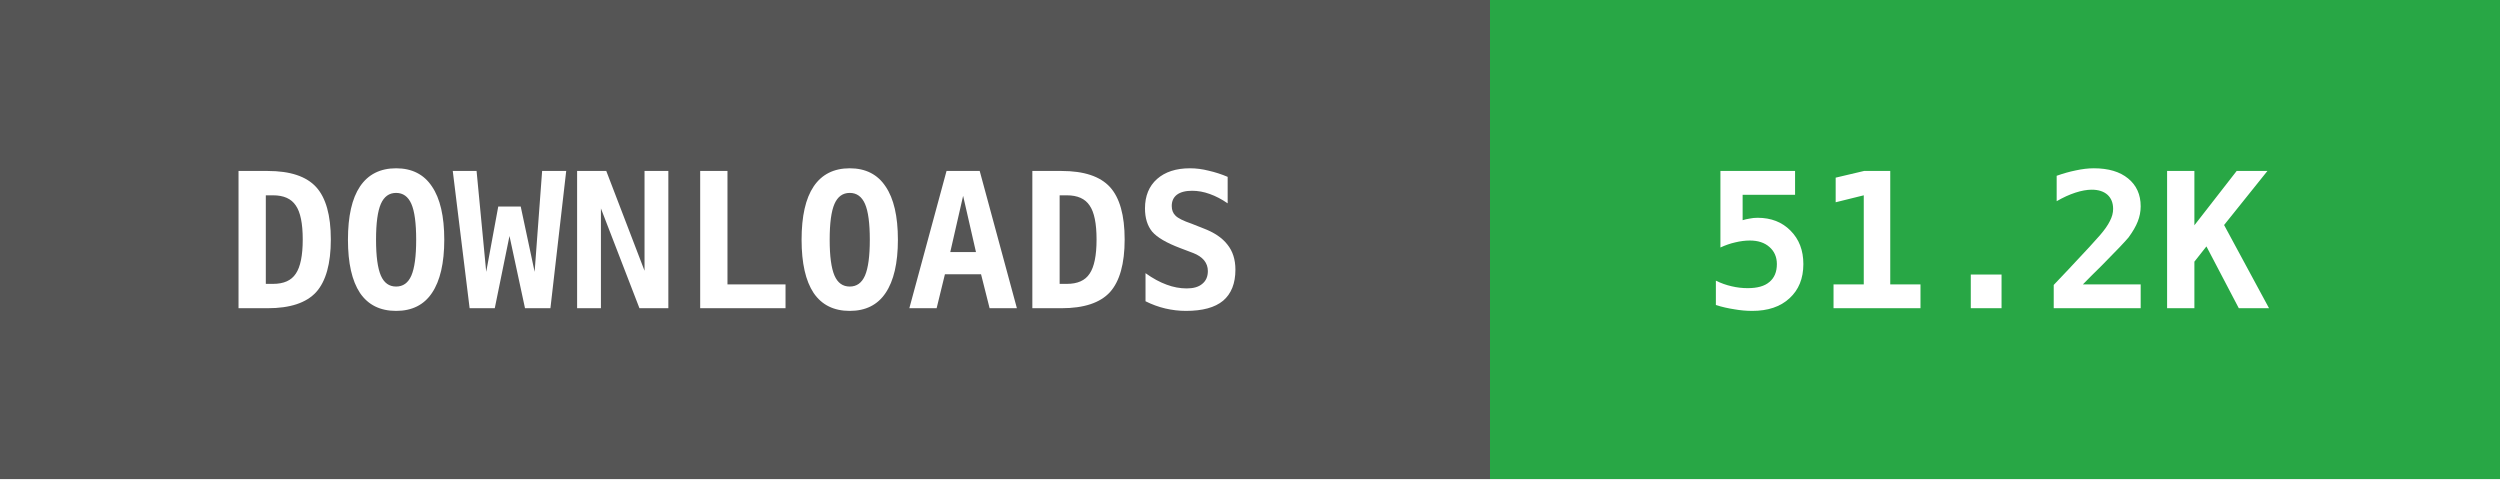
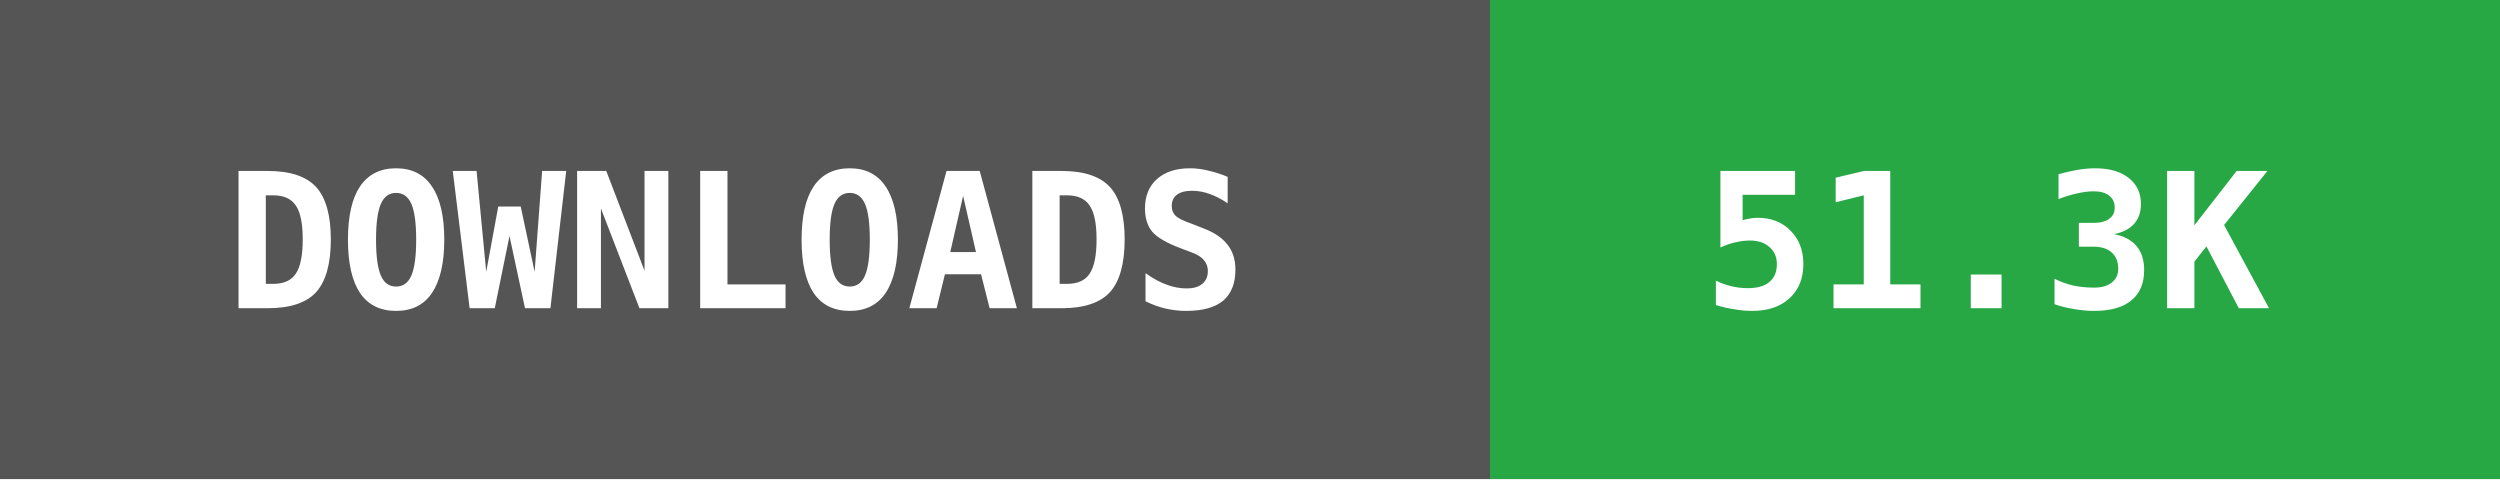
- <svg xmlns="http://www.w3.org/2000/svg" width="146" height="28" data-raw="51251" data-date="2026-06-19 03:54:01">
+ <svg xmlns="http://www.w3.org/2000/svg" width="146" height="28" data-raw="51325" data-date="2026-06-21 09:30:19">
  <g shape-rendering="crispEdges">
    <rect width="87" height="28" fill="#555555" />
    <rect x="87" width="59" height="28" fill="#28a745" />
  </g>
  <g fill="#ffffff" text-anchor="middle" font-family="monospace" font-weight="bold" font-size="11">
    <text x="43" y="18">DOWNLOADS</text>
-     <text x="116" y="18">51.2K</text>
+     <text x="116" y="18">51.3K</text>
  </g>
</svg>
